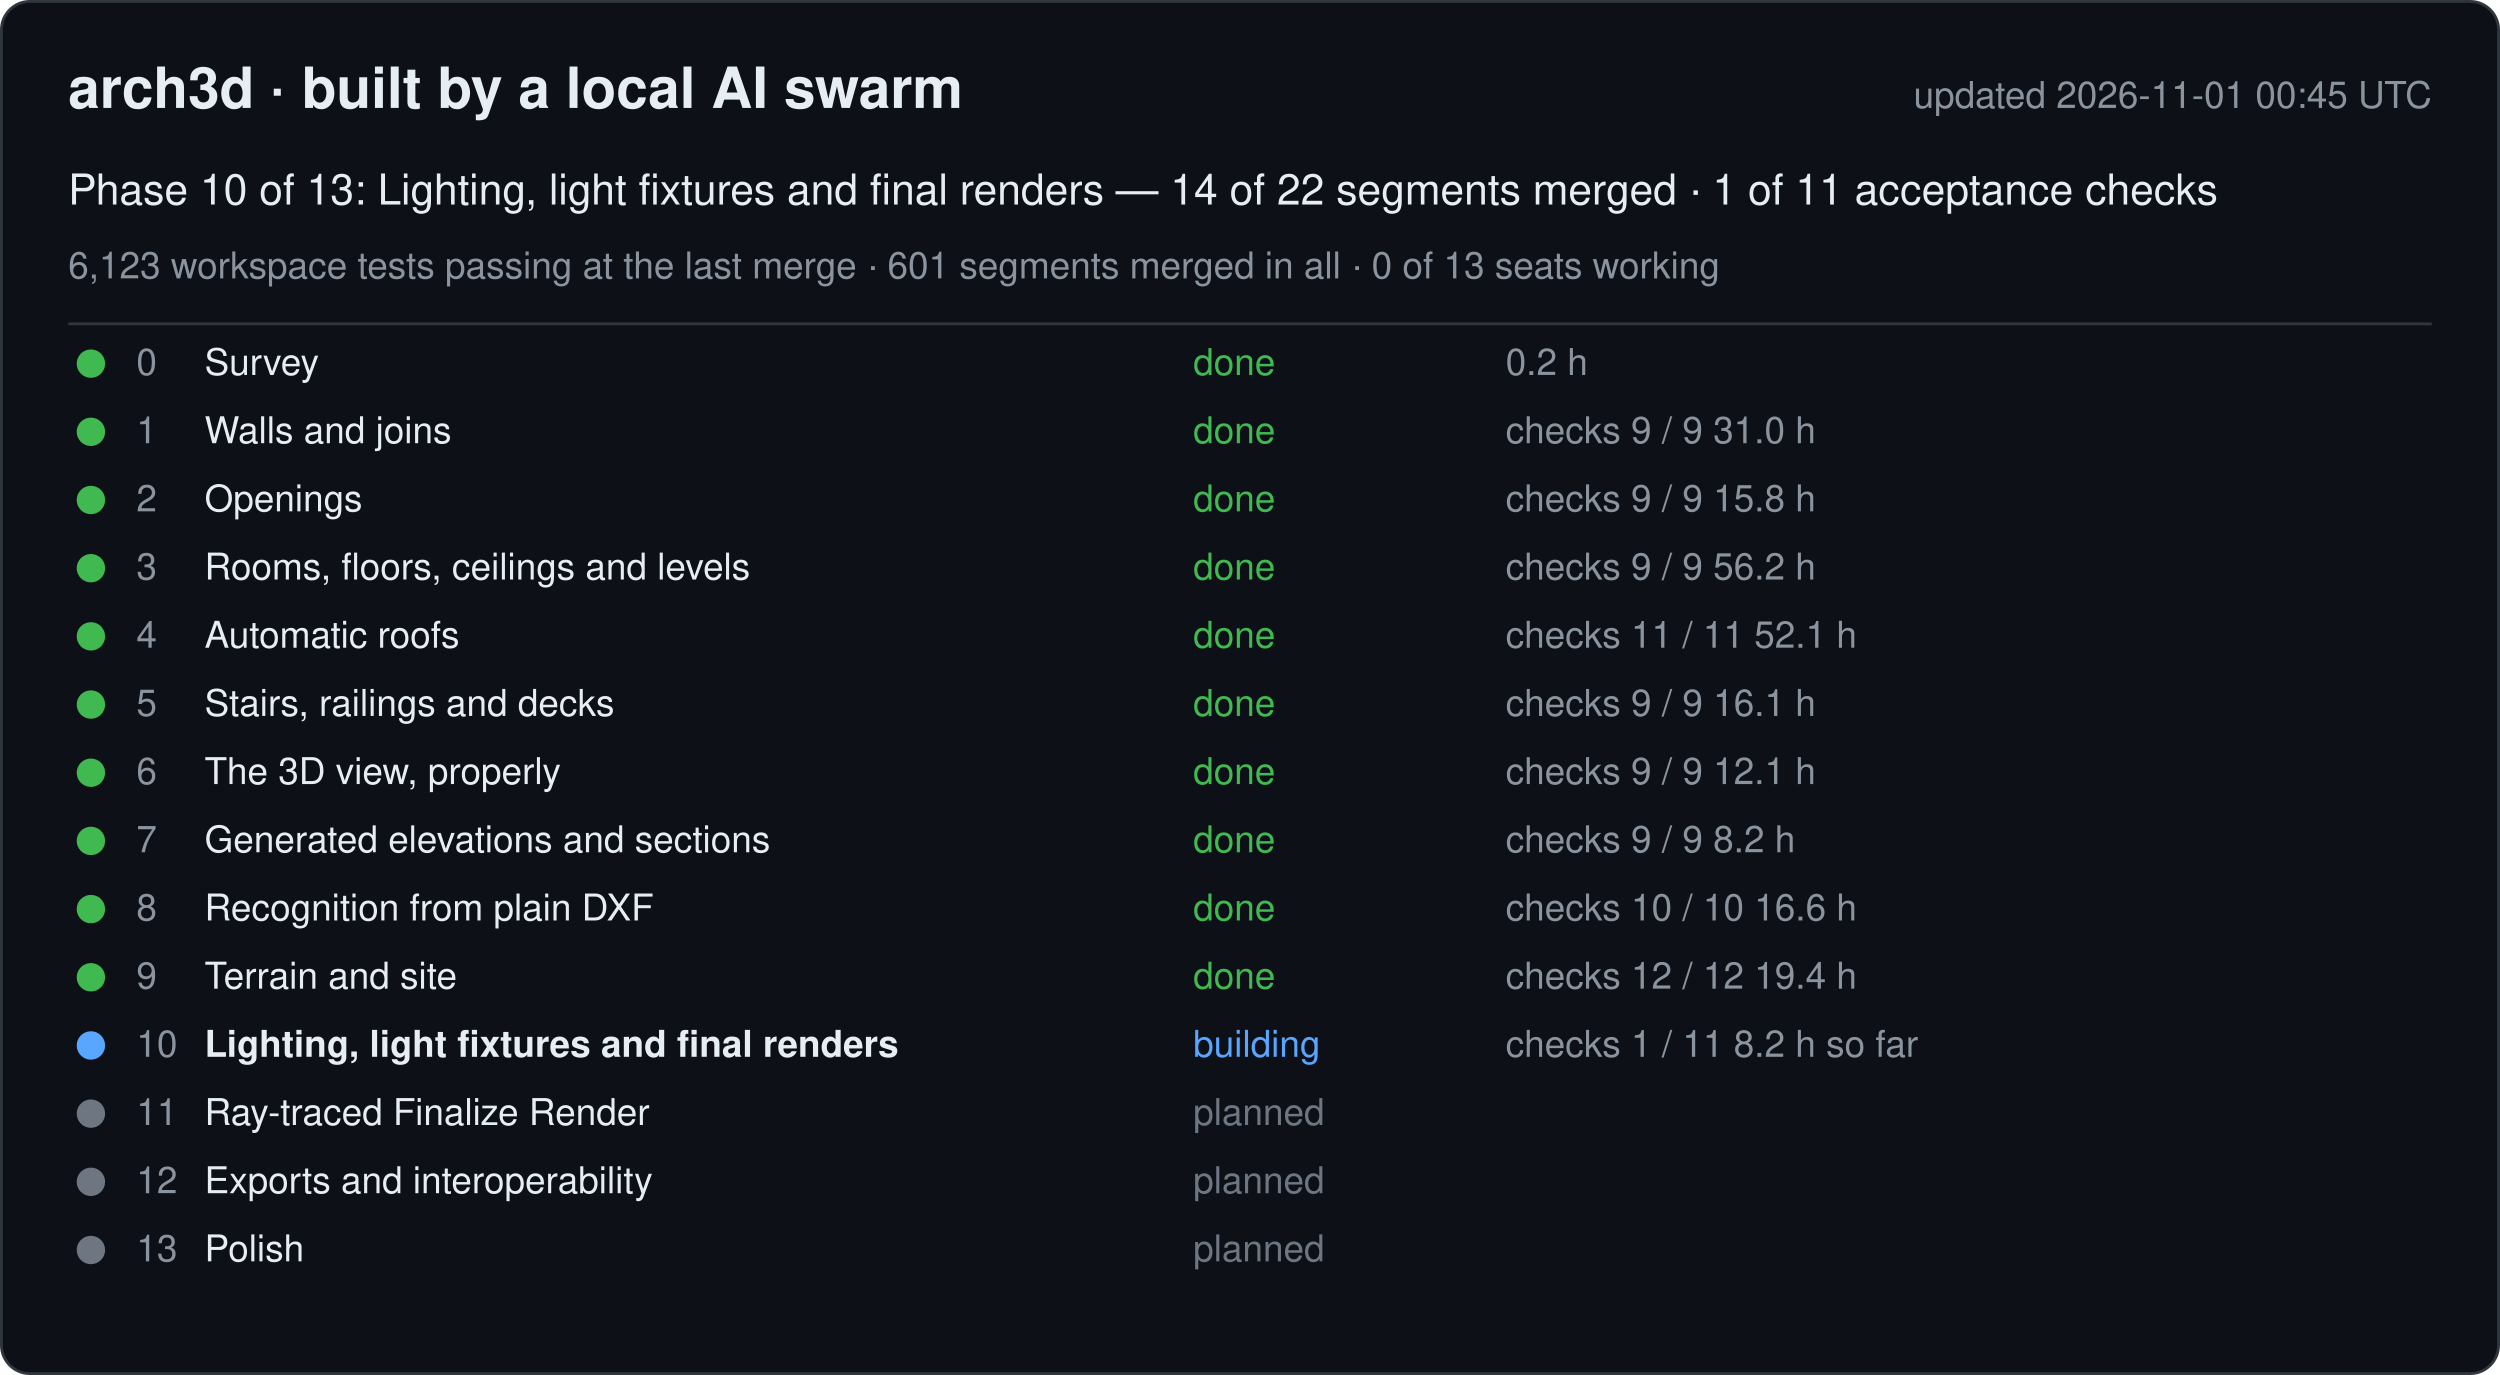
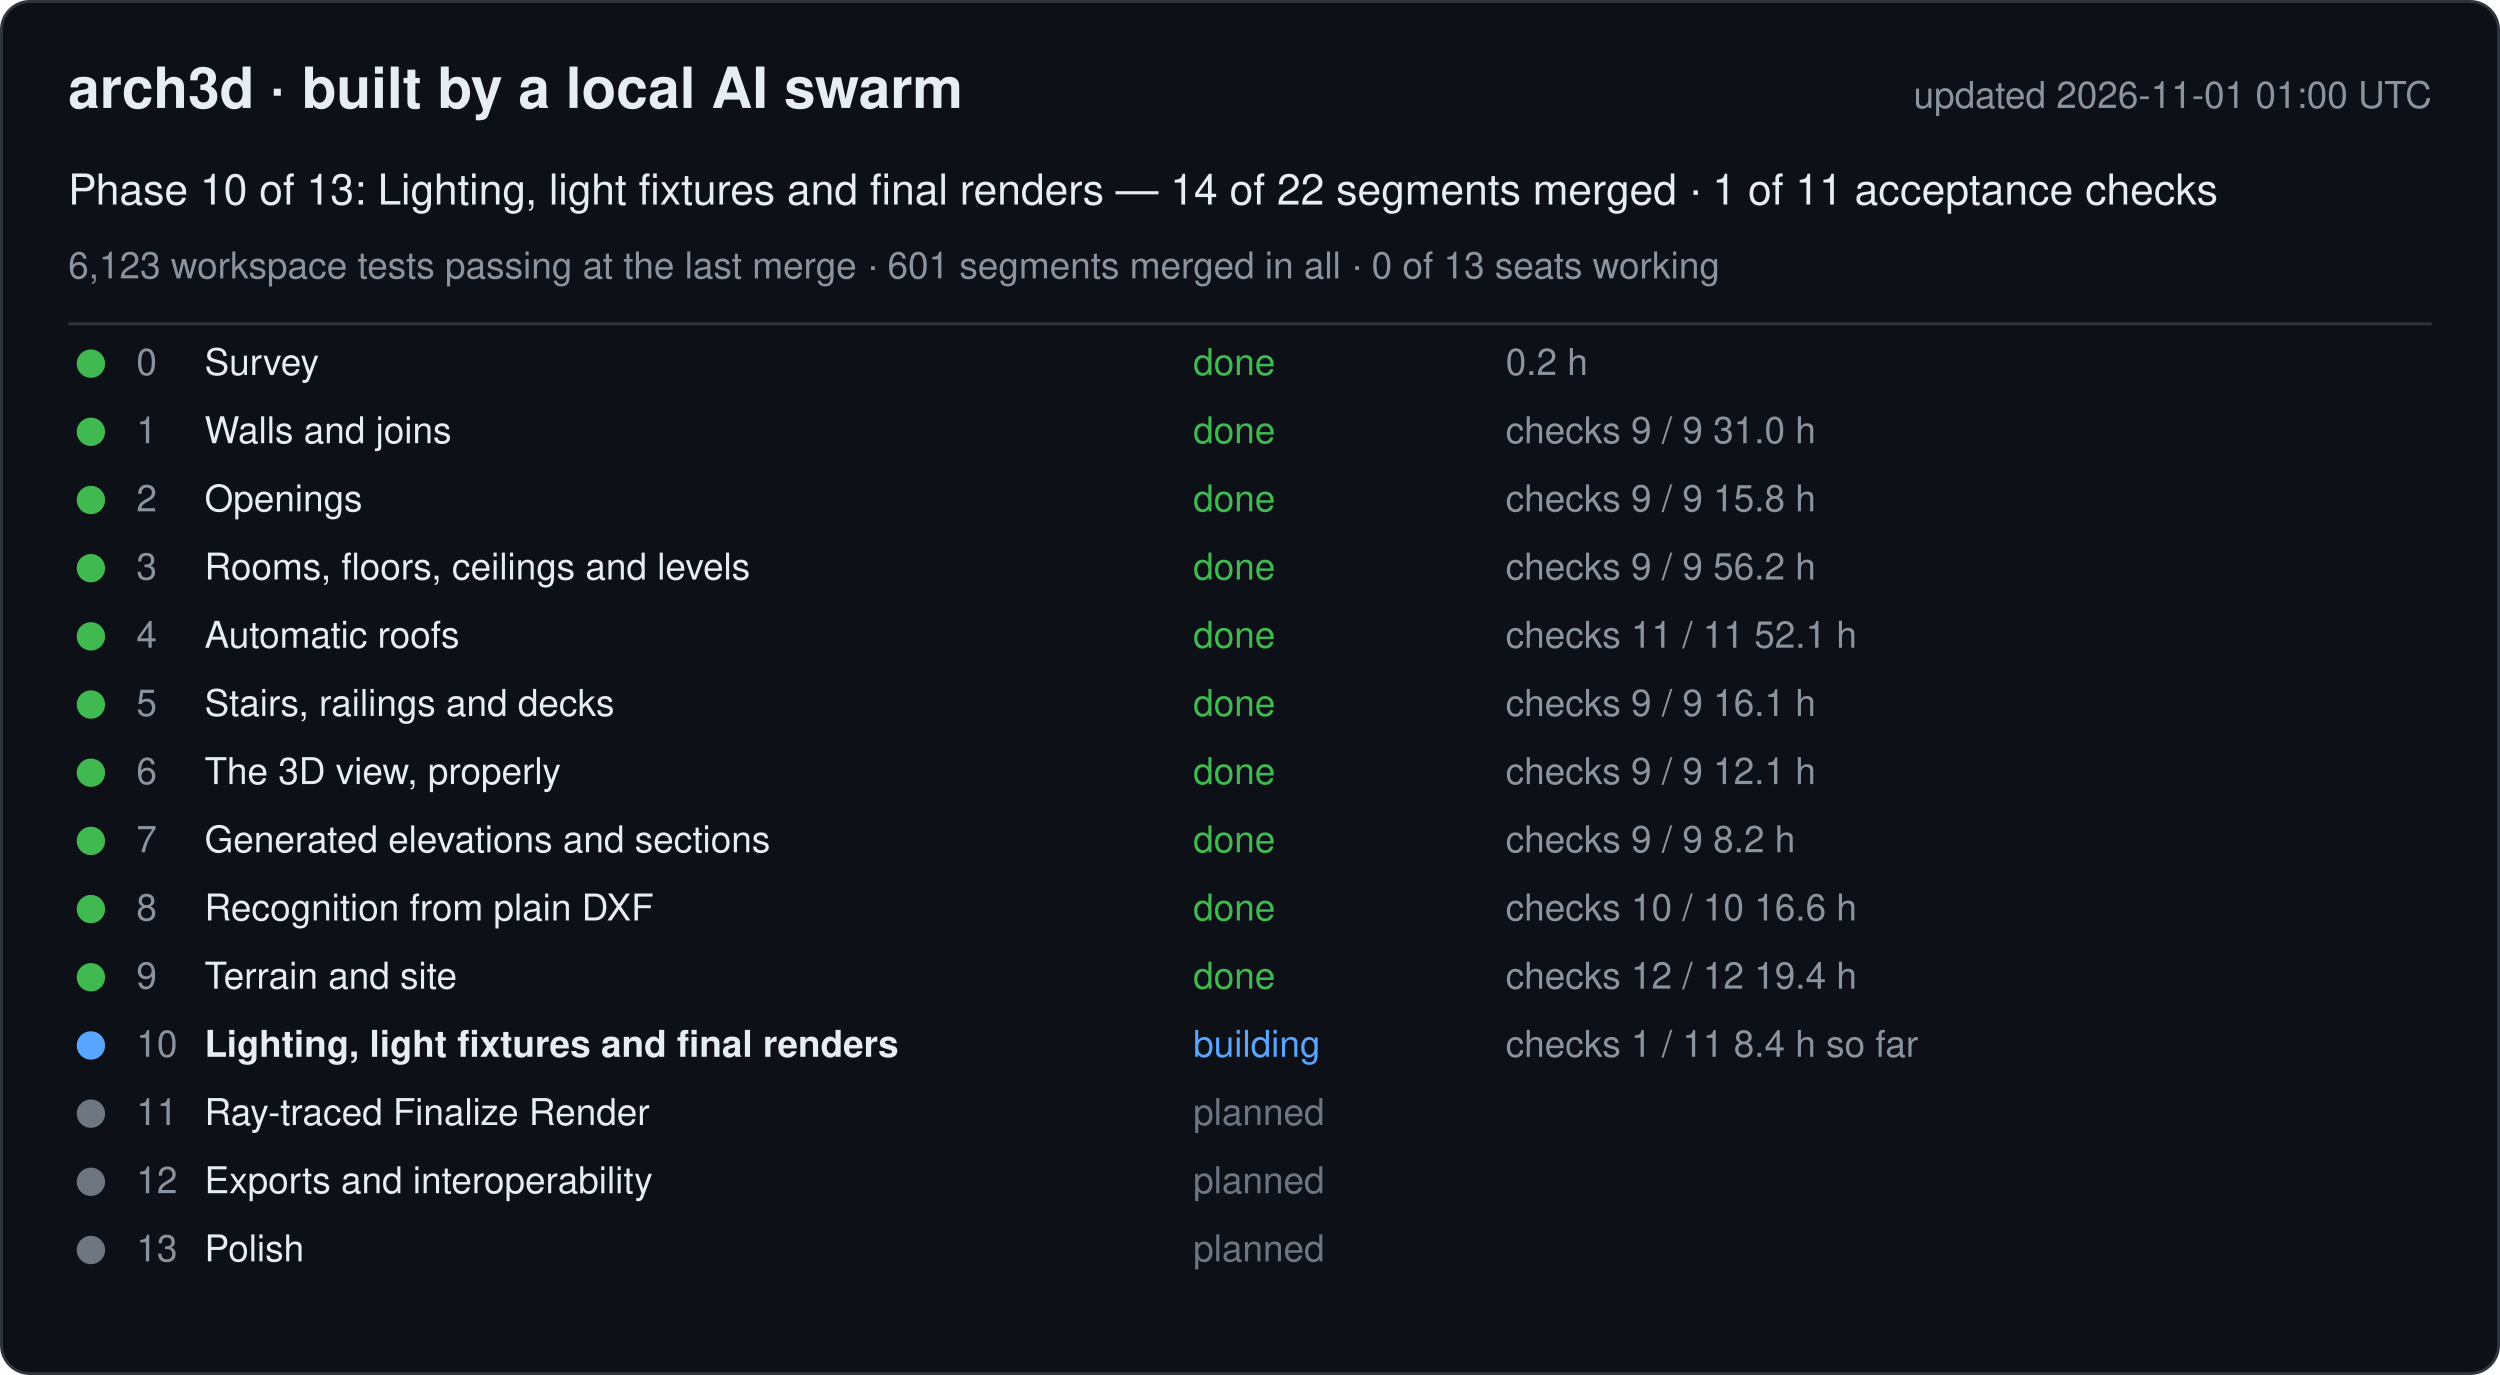
<svg xmlns="http://www.w3.org/2000/svg" width="880" height="484" viewBox="0 0 880 484" font-family="-apple-system, Segoe UI, Helvetica, Arial, sans-serif">
  <rect x="0.5" y="0.5" width="879" height="483" rx="10" fill="#0d1117" stroke="#30363d" />
  <text x="24" y="38" font-size="20" font-weight="600" fill="#e6edf3">arch3d · built by a local AI swarm</text>
-   <text x="856" y="38" font-size="13" fill="#8b949e" text-anchor="end">updated 2026-11-01 00:45 UTC</text>
+   <text x="856" y="38" font-size="13" fill="#8b949e" text-anchor="end">updated 2026-11-01 01:00 UTC</text>
  <text x="24" y="72" font-size="15" fill="#e6edf3">Phase 10 of 13: Lighting, light fixtures and final renders — 14 of 22 segments merged · 1 of 11 acceptance checks</text>
  <text x="24" y="98" font-size="13" fill="#8b949e">6,123 workspace tests passing at the last merge · 601 segments merged in all · 0 of 13 seats working</text>
  <line x1="24" y1="114" x2="856" y2="114" stroke="#30363d" />
  <g data-phase="0">
    <circle cx="32" cy="128" r="5" fill="#3fb950" />
    <text x="48" y="132" font-size="13" fill="#8b949e">0</text>
    <text x="72" y="132" font-size="13" fill="#e6edf3">Survey</text>
    <text x="420" y="132" font-size="13" fill="#3fb950">done</text>
    <text x="530" y="132" font-size="13" fill="#8b949e">0.2 h</text>
  </g>
  <g data-phase="1">
    <circle cx="32" cy="152" r="5" fill="#3fb950" />
    <text x="48" y="156" font-size="13" fill="#8b949e">1</text>
    <text x="72" y="156" font-size="13" fill="#e6edf3">Walls and joins</text>
    <text x="420" y="156" font-size="13" fill="#3fb950">done</text>
    <text x="530" y="156" font-size="13" fill="#8b949e">checks 9 / 9   31.0 h</text>
  </g>
  <g data-phase="2">
    <circle cx="32" cy="176" r="5" fill="#3fb950" />
    <text x="48" y="180" font-size="13" fill="#8b949e">2</text>
    <text x="72" y="180" font-size="13" fill="#e6edf3">Openings</text>
    <text x="420" y="180" font-size="13" fill="#3fb950">done</text>
    <text x="530" y="180" font-size="13" fill="#8b949e">checks 9 / 9   15.8 h</text>
  </g>
  <g data-phase="3">
    <circle cx="32" cy="200" r="5" fill="#3fb950" />
    <text x="48" y="204" font-size="13" fill="#8b949e">3</text>
    <text x="72" y="204" font-size="13" fill="#e6edf3">Rooms, floors, ceilings and levels</text>
    <text x="420" y="204" font-size="13" fill="#3fb950">done</text>
    <text x="530" y="204" font-size="13" fill="#8b949e">checks 9 / 9   56.2 h</text>
  </g>
  <g data-phase="4">
    <circle cx="32" cy="224" r="5" fill="#3fb950" />
    <text x="48" y="228" font-size="13" fill="#8b949e">4</text>
    <text x="72" y="228" font-size="13" fill="#e6edf3">Automatic roofs</text>
    <text x="420" y="228" font-size="13" fill="#3fb950">done</text>
    <text x="530" y="228" font-size="13" fill="#8b949e">checks 11 / 11   52.1 h</text>
  </g>
  <g data-phase="5">
    <circle cx="32" cy="248" r="5" fill="#3fb950" />
    <text x="48" y="252" font-size="13" fill="#8b949e">5</text>
    <text x="72" y="252" font-size="13" fill="#e6edf3">Stairs, railings and decks</text>
    <text x="420" y="252" font-size="13" fill="#3fb950">done</text>
    <text x="530" y="252" font-size="13" fill="#8b949e">checks 9 / 9   16.1 h</text>
  </g>
  <g data-phase="6">
    <circle cx="32" cy="272" r="5" fill="#3fb950" />
    <text x="48" y="276" font-size="13" fill="#8b949e">6</text>
    <text x="72" y="276" font-size="13" fill="#e6edf3">The 3D view, properly</text>
    <text x="420" y="276" font-size="13" fill="#3fb950">done</text>
    <text x="530" y="276" font-size="13" fill="#8b949e">checks 9 / 9   12.1 h</text>
  </g>
  <g data-phase="7">
    <circle cx="32" cy="296" r="5" fill="#3fb950" />
    <text x="48" y="300" font-size="13" fill="#8b949e">7</text>
    <text x="72" y="300" font-size="13" fill="#e6edf3">Generated elevations and sections</text>
    <text x="420" y="300" font-size="13" fill="#3fb950">done</text>
    <text x="530" y="300" font-size="13" fill="#8b949e">checks 9 / 9   8.2 h</text>
  </g>
  <g data-phase="8">
    <circle cx="32" cy="320" r="5" fill="#3fb950" />
    <text x="48" y="324" font-size="13" fill="#8b949e">8</text>
    <text x="72" y="324" font-size="13" fill="#e6edf3">Recognition from plain DXF</text>
    <text x="420" y="324" font-size="13" fill="#3fb950">done</text>
    <text x="530" y="324" font-size="13" fill="#8b949e">checks 10 / 10   16.6 h</text>
  </g>
  <g data-phase="9">
    <circle cx="32" cy="344" r="5" fill="#3fb950" />
    <text x="48" y="348" font-size="13" fill="#8b949e">9</text>
    <text x="72" y="348" font-size="13" fill="#e6edf3">Terrain and site</text>
    <text x="420" y="348" font-size="13" fill="#3fb950">done</text>
    <text x="530" y="348" font-size="13" fill="#8b949e">checks 12 / 12   19.4 h</text>
  </g>
  <g data-phase="10">
    <circle cx="32" cy="368" r="5" fill="#58a6ff" />
    <text x="48" y="372" font-size="13" fill="#8b949e">10</text>
    <text x="72" y="372" font-size="13" fill="#e6edf3" font-weight="600">Lighting, light fixtures and final renders</text>
    <text x="420" y="372" font-size="13" fill="#58a6ff">building</text>
-     <text x="530" y="372" font-size="13" fill="#8b949e">checks 1 / 11   8.2 h so far</text>
+     <text x="530" y="372" font-size="13" fill="#8b949e">checks 1 / 11   8.4 h so far</text>
  </g>
  <g data-phase="11">
    <circle cx="32" cy="392" r="5" fill="#6e7681" />
    <text x="48" y="396" font-size="13" fill="#8b949e">11</text>
    <text x="72" y="396" font-size="13" fill="#e6edf3">Ray-traced Finalize Render</text>
    <text x="420" y="396" font-size="13" fill="#6e7681">planned</text>
    <text x="530" y="396" font-size="13" fill="#8b949e" />
  </g>
  <g data-phase="12">
    <circle cx="32" cy="416" r="5" fill="#6e7681" />
    <text x="48" y="420" font-size="13" fill="#8b949e">12</text>
    <text x="72" y="420" font-size="13" fill="#e6edf3">Exports and interoperability</text>
    <text x="420" y="420" font-size="13" fill="#6e7681">planned</text>
    <text x="530" y="420" font-size="13" fill="#8b949e" />
  </g>
  <g data-phase="13">
    <circle cx="32" cy="440" r="5" fill="#6e7681" />
    <text x="48" y="444" font-size="13" fill="#8b949e">13</text>
    <text x="72" y="444" font-size="13" fill="#e6edf3">Polish</text>
    <text x="420" y="444" font-size="13" fill="#6e7681">planned</text>
    <text x="530" y="444" font-size="13" fill="#8b949e" />
  </g>
</svg>
